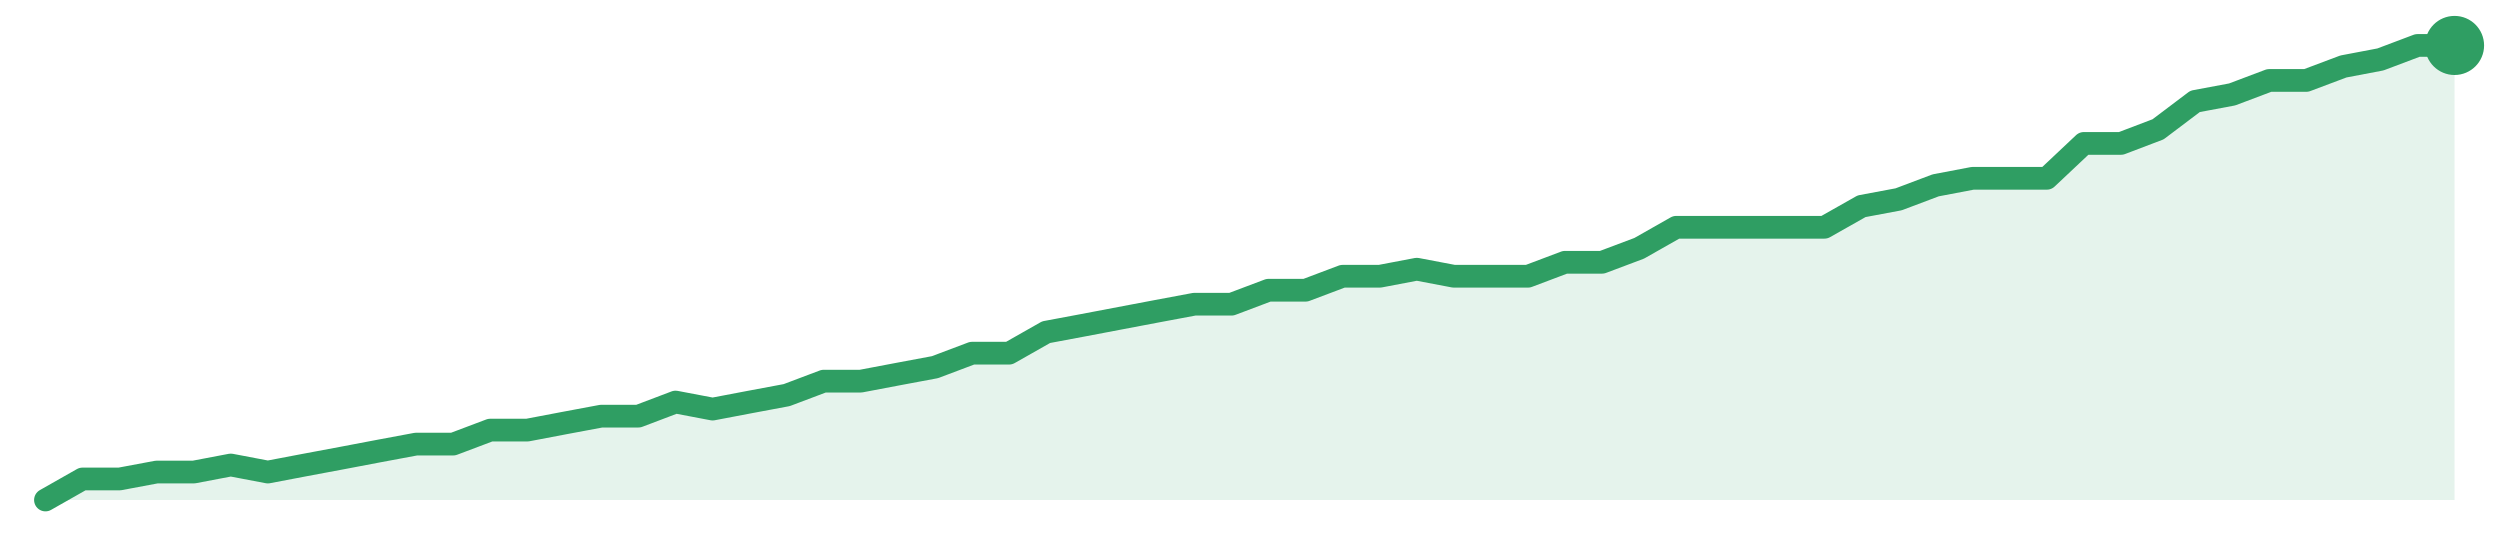
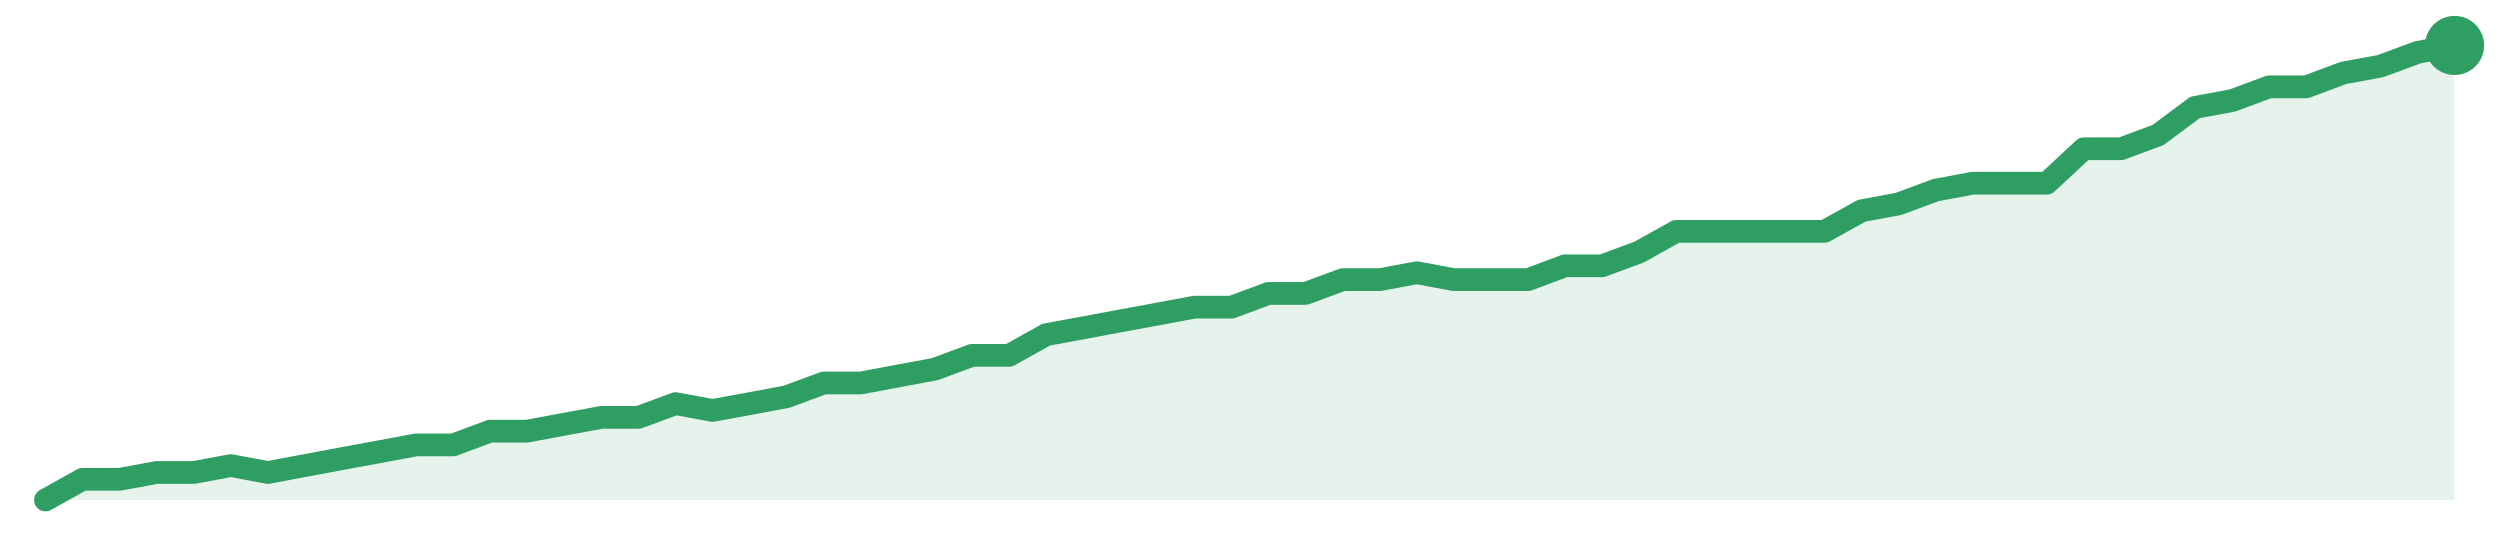
<svg xmlns="http://www.w3.org/2000/svg" width="220" height="48" viewBox="0 0 220 48" role="img" aria-label="trend">
-   <path d="M4.0,44.0 L4.0,44.0 L7.26,42.15 L10.52,42.15 L13.78,41.54 L17.05,41.54 L20.31,40.92 L23.57,41.54 L26.83,40.92 L30.09,40.31 L33.35,39.69 L36.62,39.08 L39.88,39.08 L43.14,37.85 L46.4,37.85 L49.66,37.23 L52.92,36.62 L56.18,36.62 L59.45,35.38 L62.71,36.0 L65.97,35.38 L69.23,34.77 L72.49,33.54 L75.75,33.54 L79.02,32.92 L82.28,32.31 L85.54,31.08 L88.8,31.08 L92.06,29.23 L95.32,28.62 L98.58,28.0 L101.85,27.38 L105.11,26.77 L108.37,26.77 L111.63,25.54 L114.89,25.54 L118.15,24.31 L121.42,24.31 L124.68,23.69 L127.94,24.31 L131.2,24.31 L134.46,24.31 L137.72,23.08 L140.98,23.08 L144.25,21.85 L147.51,20.0 L150.77,20.0 L154.03,20.0 L157.29,20.0 L160.55,20.0 L163.82,18.15 L167.08,17.54 L170.34,16.31 L173.6,15.69 L176.86,15.69 L180.12,15.69 L183.38,12.62 L186.65,12.62 L189.91,11.38 L193.17,8.92 L196.43,8.31 L199.69,7.08 L202.95,7.08 L206.22,5.85 L209.48,5.23 L212.74,4.0 L216.0,4.0 L216.0,44.0 Z" fill="#2f9e631f" />
-   <path d="M4.0,44.0 L7.26,42.15 L10.52,42.15 L13.78,41.54 L17.05,41.54 L20.31,40.92 L23.57,41.54 L26.83,40.92 L30.09,40.31 L33.35,39.69 L36.62,39.08 L39.88,39.08 L43.14,37.85 L46.4,37.85 L49.66,37.23 L52.92,36.62 L56.18,36.62 L59.45,35.38 L62.71,36.0 L65.97,35.38 L69.23,34.77 L72.49,33.54 L75.75,33.54 L79.02,32.92 L82.28,32.31 L85.54,31.08 L88.8,31.08 L92.06,29.23 L95.32,28.62 L98.58,28.0 L101.85,27.38 L105.11,26.77 L108.37,26.77 L111.63,25.54 L114.89,25.54 L118.15,24.31 L121.42,24.31 L124.68,23.69 L127.94,24.31 L131.2,24.31 L134.46,24.31 L137.72,23.08 L140.98,23.08 L144.25,21.85 L147.51,20.0 L150.77,20.0 L154.03,20.0 L157.29,20.0 L160.55,20.0 L163.82,18.15 L167.08,17.54 L170.34,16.31 L173.6,15.69 L176.86,15.69 L180.12,15.69 L183.38,12.62 L186.65,12.62 L189.91,11.38 L193.17,8.92 L196.43,8.31 L199.69,7.08 L202.95,7.08 L206.22,5.85 L209.48,5.23 L212.74,4.0 L216.0,4.0" fill="none" stroke="#2f9e63" stroke-width="2" stroke-linejoin="round" stroke-linecap="round" />
+   <path d="M4.0,44.0 L4.0,44.0 L7.26,42.18 L10.52,42.18 L13.78,41.58 L17.05,41.58 L20.31,40.97 L23.57,41.58 L26.83,40.97 L30.09,40.36 L33.35,39.76 L36.62,39.15 L39.88,39.15 L43.14,37.94 L46.4,37.94 L49.66,37.33 L52.92,36.73 L56.18,36.73 L59.45,35.52 L62.71,36.12 L65.97,35.52 L69.23,34.91 L72.49,33.7 L75.75,33.7 L79.02,33.09 L82.28,32.48 L85.54,31.27 L88.8,31.27 L92.06,29.45 L95.32,28.85 L98.58,28.24 L101.85,27.64 L105.11,27.03 L108.37,27.03 L111.63,25.82 L114.89,25.82 L118.15,24.61 L121.42,24.61 L124.68,24.0 L127.94,24.61 L131.2,24.61 L134.46,24.61 L137.72,23.39 L140.98,23.39 L144.25,22.18 L147.51,20.36 L150.77,20.36 L154.03,20.36 L157.29,20.36 L160.55,20.36 L163.82,18.55 L167.08,17.94 L170.34,16.73 L173.6,16.12 L176.86,16.12 L180.12,16.12 L183.38,13.09 L186.65,13.09 L189.91,11.88 L193.17,9.45 L196.43,8.85 L199.69,7.64 L202.95,7.64 L206.22,6.42 L209.48,5.82 L212.74,4.61 L216.0,4.0 L216.0,44.0 Z" fill="#2f9e631f" />
+   <path d="M4.0,44.0 L7.26,42.18 L10.52,42.18 L13.78,41.58 L17.05,41.58 L20.31,40.97 L23.57,41.58 L26.83,40.97 L30.09,40.36 L33.35,39.76 L36.62,39.15 L39.88,39.15 L43.14,37.94 L46.4,37.94 L49.66,37.33 L52.92,36.73 L56.18,36.73 L59.45,35.52 L62.71,36.12 L65.97,35.52 L69.23,34.91 L72.49,33.7 L75.75,33.7 L79.02,33.09 L82.28,32.48 L85.54,31.27 L88.8,31.27 L92.06,29.45 L95.32,28.85 L98.58,28.24 L101.85,27.64 L105.11,27.03 L108.37,27.03 L111.63,25.82 L114.89,25.82 L118.15,24.61 L121.42,24.61 L124.68,24.0 L127.94,24.61 L131.2,24.61 L134.46,24.61 L137.72,23.39 L140.98,23.39 L144.25,22.18 L147.51,20.36 L150.77,20.36 L154.03,20.36 L157.29,20.36 L160.55,20.36 L163.82,18.55 L167.08,17.94 L170.34,16.73 L173.6,16.12 L176.86,16.12 L180.12,16.12 L183.38,13.09 L186.65,13.09 L189.91,11.88 L193.17,9.45 L196.43,8.85 L199.69,7.64 L202.95,7.64 L206.22,6.42 L209.48,5.82 L212.74,4.61 L216.0,4.0" fill="none" stroke="#2f9e63" stroke-width="2" stroke-linejoin="round" stroke-linecap="round" />
  <circle cx="216.0" cy="4.0" r="2.6" fill="#2f9e63" />
</svg>
